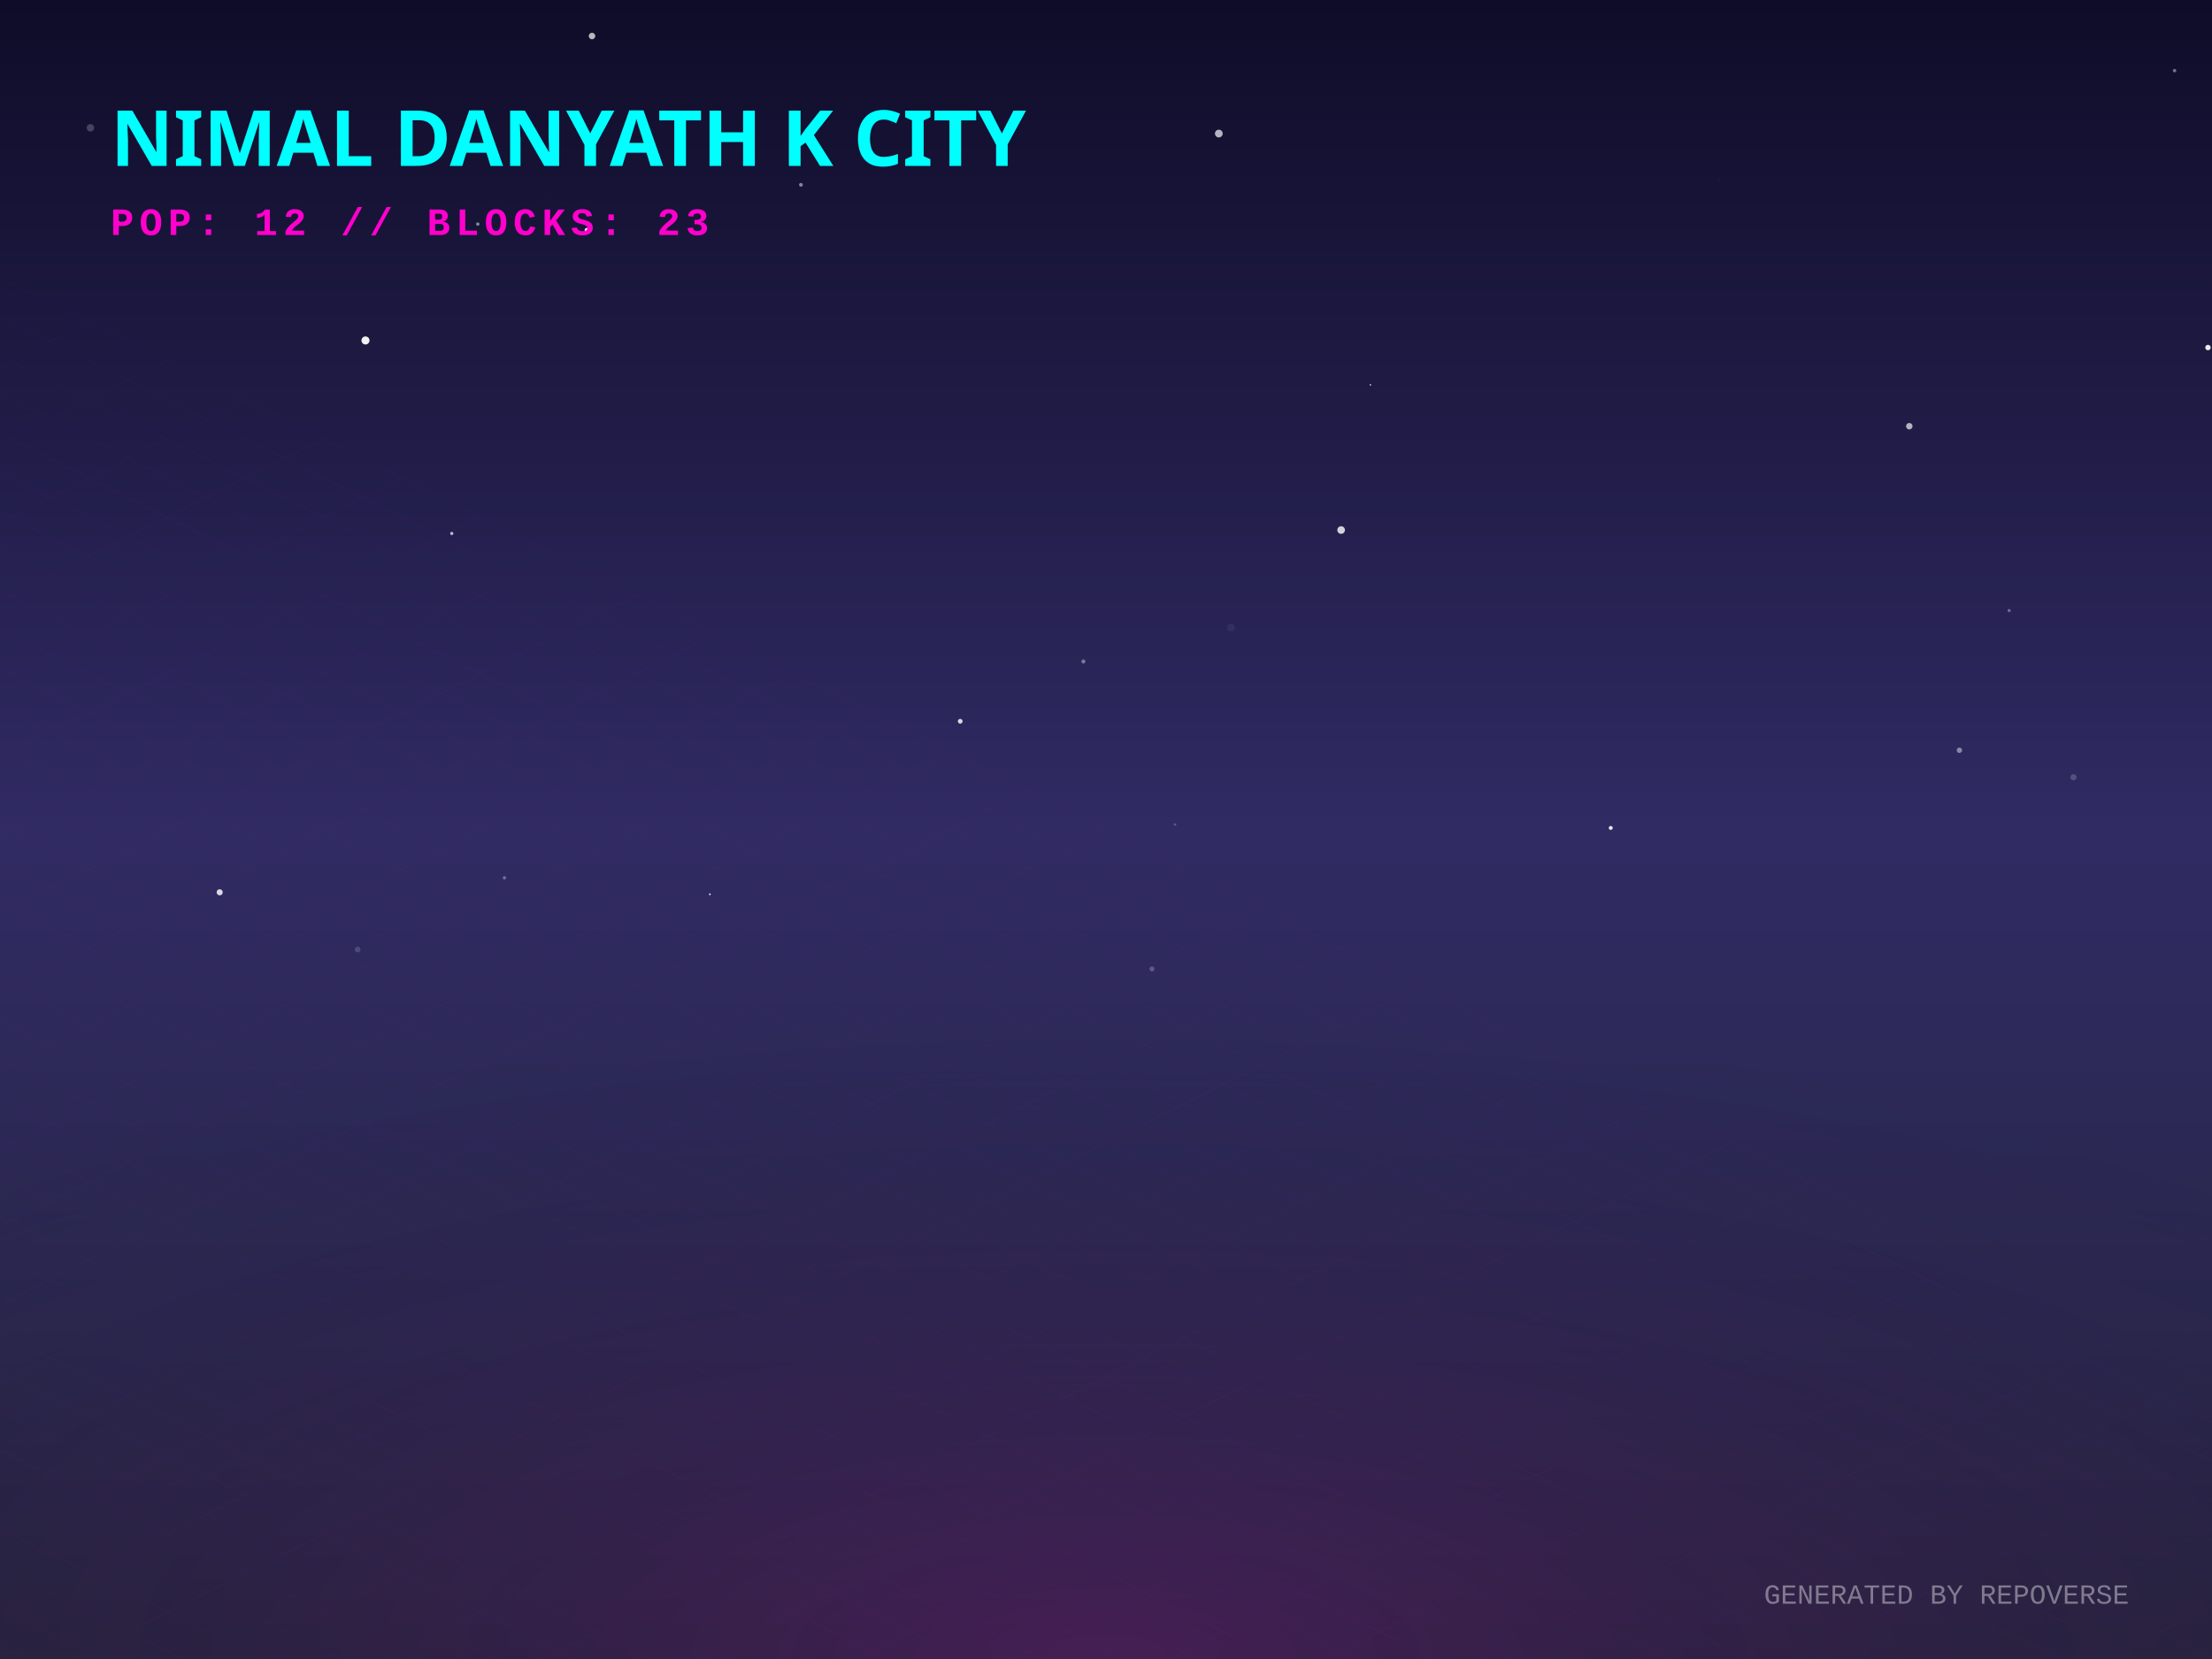
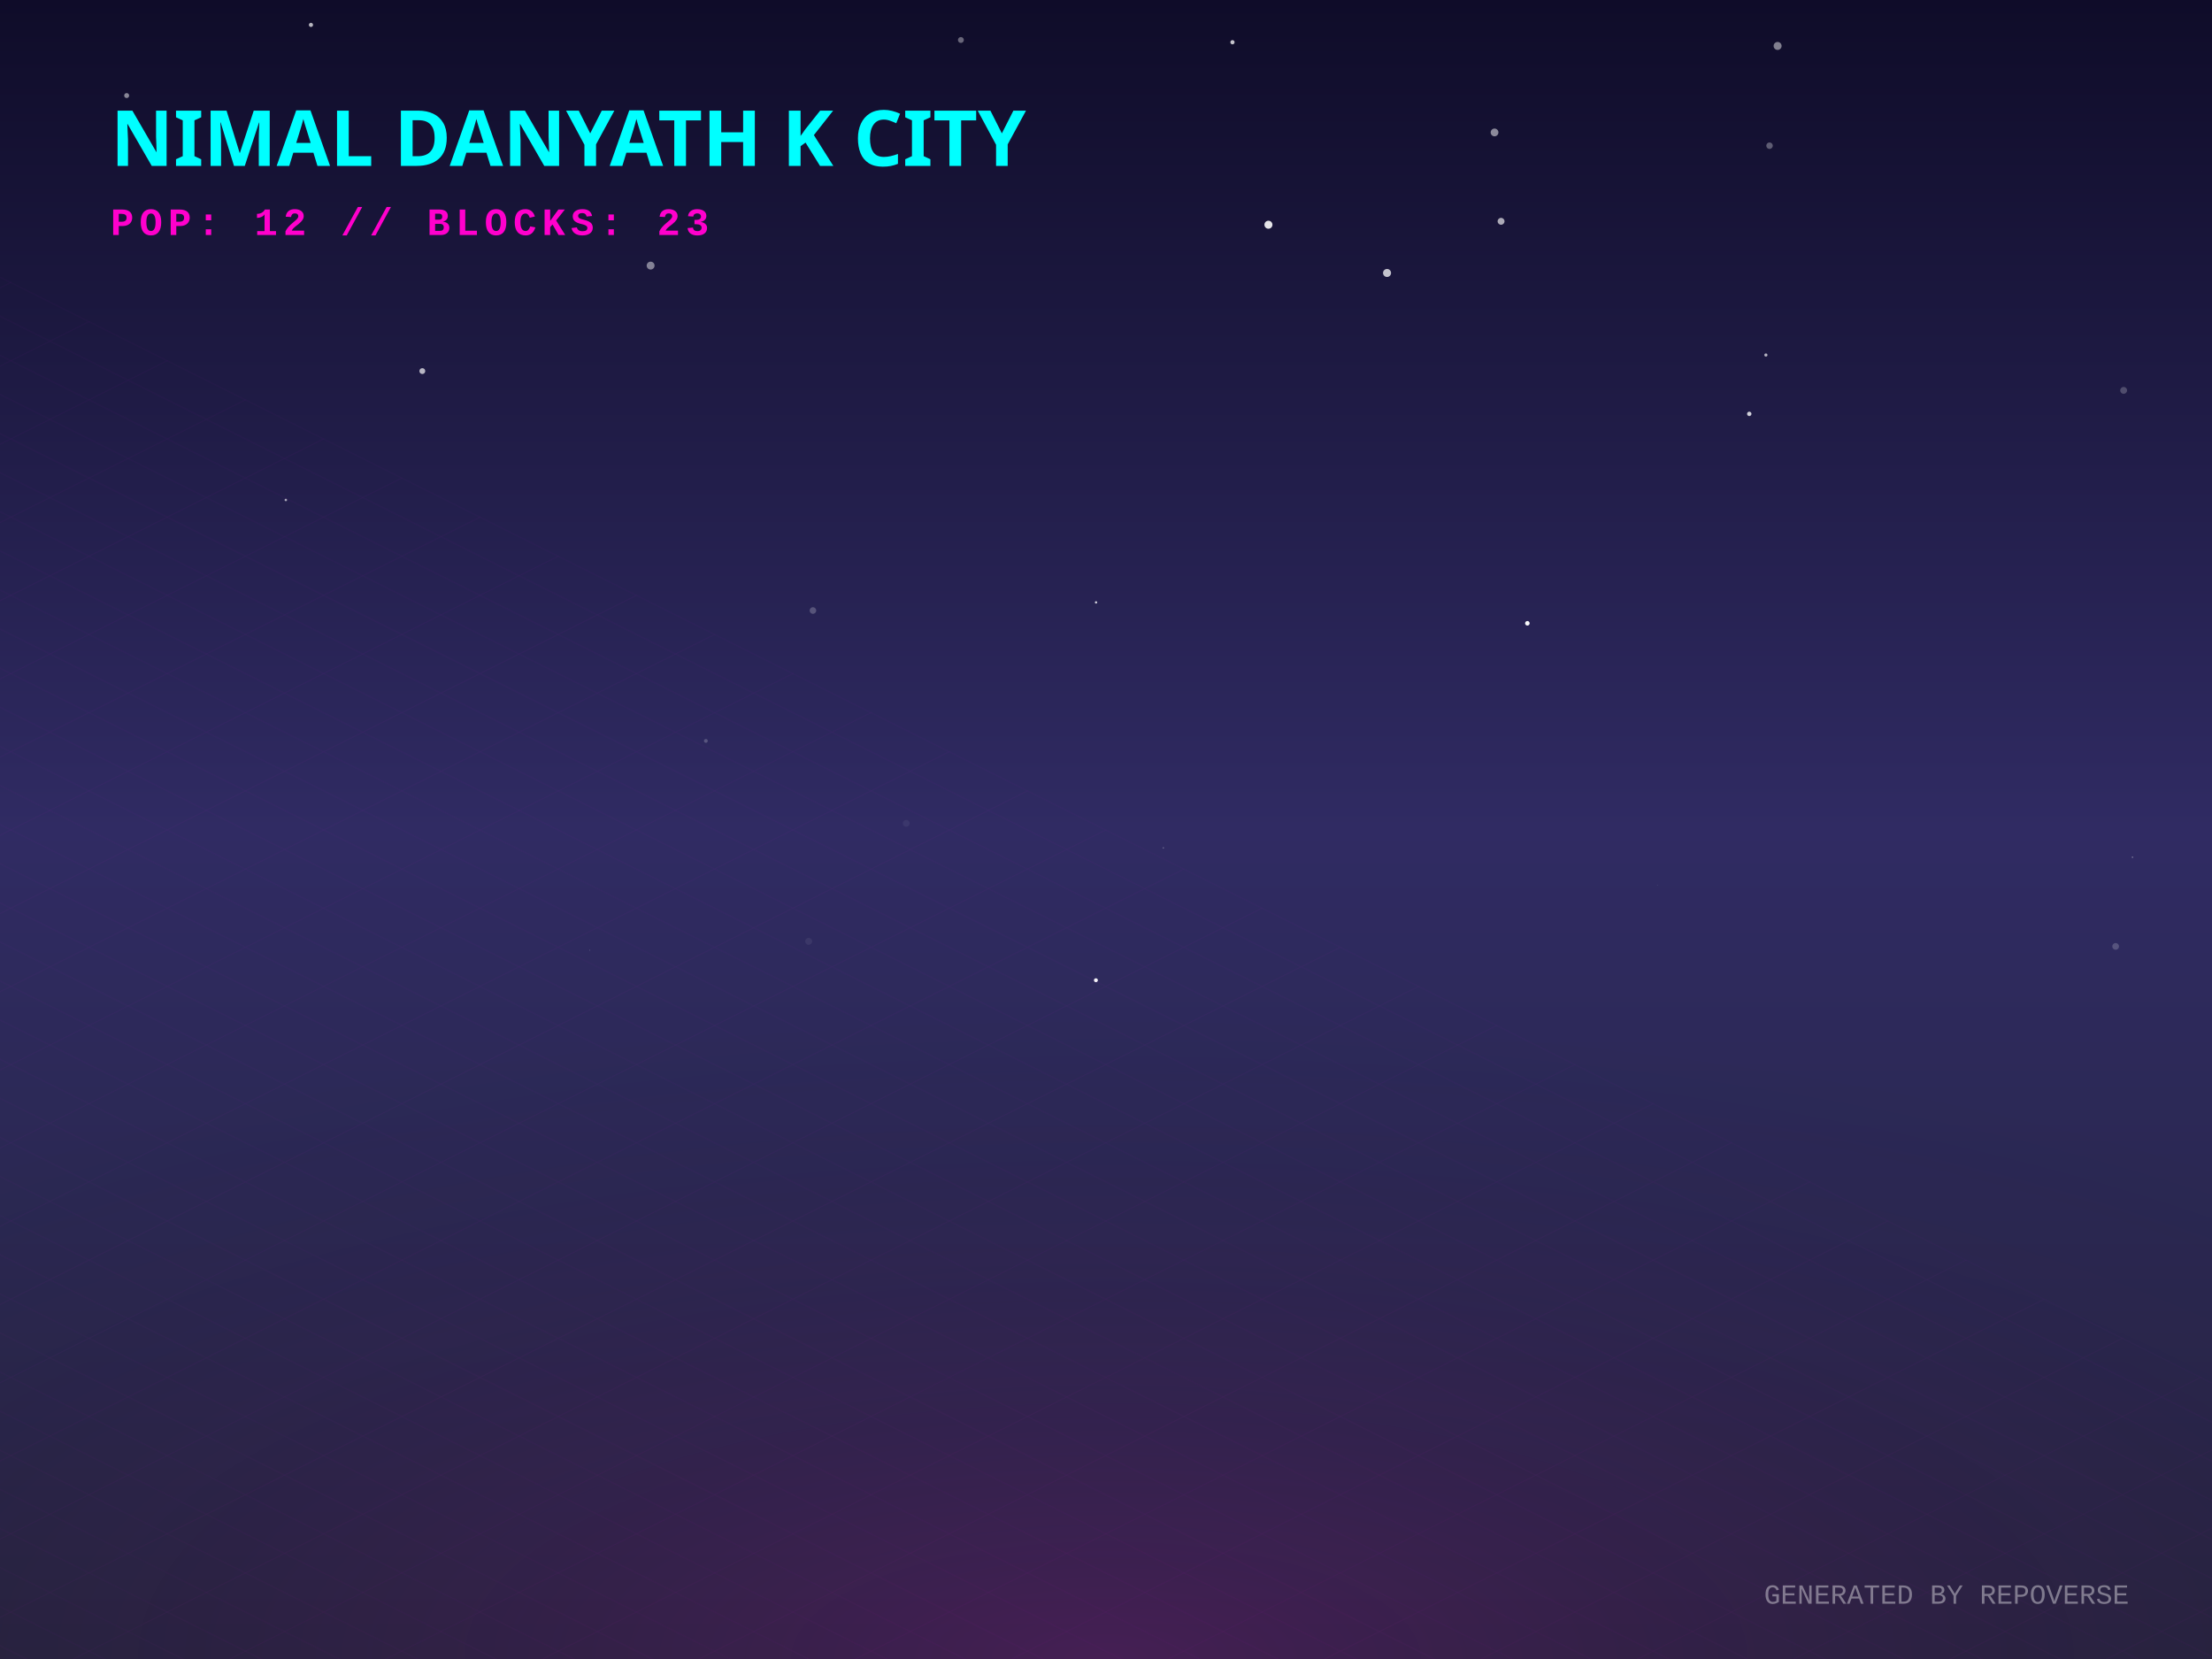
<svg xmlns="http://www.w3.org/2000/svg" width="800" height="600" viewBox="0 0 800 600">
  <defs>
    <linearGradient id="skyGradient" x1="0%" y1="0%" x2="0%" y2="100%">
      <stop offset="0%" stop-color="#0f0c29" />
      <stop offset="50%" stop-color="#302b63" />
      <stop offset="100%" stop-color="#24243e" />
    </linearGradient>
    <pattern id="gridPattern" width="40" height="20" patternUnits="userSpaceOnUse" patternTransform="rotate(0)">
      <path d="M 40 0 L 0 0 0 20" fill="none" stroke="magenta" stroke-width="0.5" opacity="0.2" />
    </pattern>
    <radialGradient id="floorGlow" cx="50%" cy="100%" r="80%">
      <stop offset="0%" stop-color="#ff00cc" stop-opacity="0.15" />
      <stop offset="100%" stop-color="transparent" />
    </radialGradient>
    <linearGradient id="gradLeft-happy" x1="0%" y1="0%" x2="100%" y2="100%">
      <stop offset="0%" stop-color="#FFD700" stop-opacity="0.8" />
      <stop offset="100%" stop-color="#050510" stop-opacity="0.9" />
    </linearGradient>
    <linearGradient id="gradRight-happy" x1="0%" y1="0%" x2="0%" y2="100%">
      <stop offset="0%" stop-color="#FFD700" stop-opacity="0.6" />
      <stop offset="100%" stop-color="#0b0b1a" stop-opacity="0.8" />
    </linearGradient>
    <linearGradient id="gradLeft-focused" x1="0%" y1="0%" x2="100%" y2="100%">
      <stop offset="0%" stop-color="#00FF94" stop-opacity="0.8" />
      <stop offset="100%" stop-color="#050510" stop-opacity="0.9" />
    </linearGradient>
    <linearGradient id="gradRight-focused" x1="0%" y1="0%" x2="0%" y2="100%">
      <stop offset="0%" stop-color="#00FF94" stop-opacity="0.6" />
      <stop offset="100%" stop-color="#0b0b1a" stop-opacity="0.8" />
    </linearGradient>
    <linearGradient id="gradLeft-calm" x1="0%" y1="0%" x2="100%" y2="100%">
      <stop offset="0%" stop-color="#00C2FF" stop-opacity="0.8" />
      <stop offset="100%" stop-color="#050510" stop-opacity="0.9" />
    </linearGradient>
    <linearGradient id="gradRight-calm" x1="0%" y1="0%" x2="0%" y2="100%">
      <stop offset="0%" stop-color="#00C2FF" stop-opacity="0.6" />
      <stop offset="100%" stop-color="#0b0b1a" stop-opacity="0.8" />
    </linearGradient>
    <linearGradient id="gradLeft-stressed" x1="0%" y1="0%" x2="100%" y2="100%">
      <stop offset="0%" stop-color="#FF2A6D" stop-opacity="0.8" />
      <stop offset="100%" stop-color="#050510" stop-opacity="0.9" />
    </linearGradient>
    <linearGradient id="gradRight-stressed" x1="0%" y1="0%" x2="0%" y2="100%">
      <stop offset="0%" stop-color="#FF2A6D" stop-opacity="0.6" />
      <stop offset="100%" stop-color="#0b0b1a" stop-opacity="0.8" />
    </linearGradient>
    <linearGradient id="gradLeft-energetic" x1="0%" y1="0%" x2="100%" y2="100%">
      <stop offset="0%" stop-color="#D300C5" stop-opacity="0.8" />
      <stop offset="100%" stop-color="#050510" stop-opacity="0.9" />
    </linearGradient>
    <linearGradient id="gradRight-energetic" x1="0%" y1="0%" x2="0%" y2="100%">
      <stop offset="0%" stop-color="#D300C5" stop-opacity="0.6" />
      <stop offset="100%" stop-color="#0b0b1a" stop-opacity="0.8" />
    </linearGradient>
  </defs>
  <rect width="100%" height="100%" fill="url(#skyGradient)" />
-   <circle cx="621.548" cy="65.273" r="0.143" fill="white" opacity="0.204" />
-   <circle cx="424.952" cy="298.214" r="0.459" fill="white" opacity="0.215" />
-   <circle cx="32.692" cy="46.222" r="1.337" fill="white" opacity="0.215" />
-   <circle cx="495.623" cy="139.194" r="0.273" fill="white" opacity="0.889" />
-   <circle cx="182.43" cy="317.47" r="0.602" fill="white" opacity="0.327" />
-   <circle cx="214.106" cy="13.027" r="1.174" fill="white" opacity="0.703" />
-   <circle cx="107.652" cy="251.069" r="0.06" fill="white" opacity="0.565" />
-   <circle cx="445.22" cy="226.957" r="1.396" fill="white" opacity="0.058" />
-   <circle cx="347.278" cy="260.856" r="0.862" fill="white" opacity="0.819" />
-   <circle cx="289.667" cy="66.837" r="0.687" fill="white" opacity="0.474" />
-   <circle cx="132.183" cy="123.133" r="1.457" fill="white" opacity="0.938" />
-   <circle cx="197.248" cy="72.124" r="1.072" fill="white" opacity="0.006" />
-   <circle cx="726.631" cy="220.819" r="0.579" fill="white" opacity="0.338" />
-   <circle cx="42.801" cy="80.266" r="0.348" fill="white" opacity="0.798" />
-   <circle cx="690.521" cy="154.139" r="1.169" fill="white" opacity="0.665" />
-   <circle cx="212.231" cy="83.212" r="0.789" fill="white" opacity="0.965" />
-   <circle cx="391.817" cy="239.235" r="0.729" fill="white" opacity="0.379" />
-   <circle cx="256.736" cy="323.433" r="0.31" fill="white" opacity="0.955" />
-   <circle cx="708.651" cy="271.343" r="0.977" fill="white" opacity="0.443" />
-   <circle cx="129.355" cy="343.409" r="1.038" fill="white" opacity="0.151" />
-   <circle cx="485.035" cy="191.699" r="1.375" fill="white" opacity="0.798" />
-   <circle cx="172.796" cy="81.043" r="0.614" fill="white" opacity="0.487" />
-   <circle cx="582.55" cy="299.432" r="0.715" fill="white" opacity="0.883" />
-   <circle cx="416.628" cy="350.435" r="0.89" fill="white" opacity="0.237" />
-   <circle cx="163.392" cy="192.939" r="0.578" fill="white" opacity="0.713" />
-   <circle cx="440.804" cy="48.305" r="1.402" fill="white" opacity="0.691" />
-   <circle cx="798.545" cy="125.699" r="0.985" fill="white" opacity="0.913" />
-   <circle cx="786.464" cy="25.55" r="0.627" fill="white" opacity="0.411" />
-   <circle cx="749.898" cy="281.099" r="1.112" fill="white" opacity="0.184" />
-   <circle cx="79.452" cy="322.713" r="1.105" fill="white" opacity="0.819" />
+   <circle cx="542.88" cy="80.039" r="1.247" fill="white" opacity="0.634" />
+   <circle cx="638.662" cy="128.399" r="0.574" fill="white" opacity="0.662" />
+   <circle cx="771.232" cy="310.04" r="0.213" fill="white" opacity="0.612" />
+   <circle cx="112.462" cy="9.003" r="0.758" fill="white" opacity="0.699" />
+   <circle cx="396.348" cy="354.516" r="0.713" fill="white" opacity="0.948" />
+   <circle cx="692.109" cy="241.842" r="0.005" fill="white" opacity="0.011" />
+   <circle cx="347.52" cy="14.465" r="1.068" fill="white" opacity="0.368" />
+   <circle cx="294.013" cy="220.802" r="1.192" fill="white" opacity="0.226" />
+   <circle cx="396.401" cy="217.863" r="0.422" fill="white" opacity="0.785" />
+   <circle cx="458.748" cy="81.278" r="1.451" fill="white" opacity="0.885" />
+   <circle cx="768.044" cy="141.184" r="1.244" fill="white" opacity="0.222" />
+   <circle cx="45.808" cy="34.565" r="0.902" fill="white" opacity="0.496" />
+   <circle cx="552.395" cy="225.422" r="0.826" fill="white" opacity="0.97" />
+   <circle cx="235.304" cy="96.061" r="1.427" fill="white" opacity="0.462" />
+   <circle cx="327.76" cy="297.774" r="1.234" fill="white" opacity="0.057" />
+   <circle cx="796.177" cy="62.069" r="0.007" fill="white" opacity="0.8" />
+   <circle cx="642.897" cy="16.62" r="1.444" fill="white" opacity="0.47" />
+   <circle cx="501.645" cy="98.72" r="1.453" fill="white" opacity="0.741" />
+   <circle cx="103.369" cy="180.821" r="0.449" fill="white" opacity="0.613" />
+   <circle cx="213.258" cy="343.661" r="0.138" fill="white" opacity="0.371" />
+   <circle cx="765.152" cy="342.278" r="1.212" fill="white" opacity="0.195" />
+   <circle cx="599.458" cy="320.147" r="0.189" fill="white" opacity="0.083" />
+   <circle cx="420.731" cy="306.653" r="0.266" fill="white" opacity="0.286" />
+   <circle cx="632.648" cy="149.68" r="0.795" fill="white" opacity="0.791" />
+   <circle cx="152.736" cy="134.207" r="1.062" fill="white" opacity="0.681" />
+   <circle cx="292.464" cy="340.453" r="1.25" fill="white" opacity="0.064" />
+   <circle cx="255.283" cy="267.959" r="0.695" fill="white" opacity="0.209" />
+   <circle cx="540.522" cy="47.899" r="1.404" fill="white" opacity="0.509" />
+   <circle cx="445.74" cy="15.276" r="0.765" fill="white" opacity="0.755" />
+   <circle cx="639.974" cy="52.694" r="1.174" fill="white" opacity="0.315" />
  <g transform="translate(0, 300) scale(1, 0.5)">
    <rect x="-800" y="0" width="2400" height="1200" fill="url(#gridPattern)" opacity="0.3" transform="rotate(45, 400, 0)" />
  </g>
  <rect x="0" y="300" width="800" height="300" fill="url(#floorGlow)" />
  <g transform="translate(40, 60)">
    <text fill="cyan" font-family="Verdana, sans-serif" font-size="28" font-weight="900" style="text-shadow: 0 0 10px cyan;">NIMAL DANYATH K CITY</text>
    <text y="25" fill="#ff00cc" font-family="Courier New, monospace" font-size="14" font-weight="bold" letter-spacing="2">POP: 12 // BLOCKS: 23</text>
  </g>
  <g transform="translate(0, 50)">
    <a href="https://github.com/nimaldanyathk/repo-verse" target="_blank">
      <g class="building" opacity="0">
        <animate attributeName="opacity" values="0;1" dur="0.8s" begin="0s" fill="freeze" />
-         <ellipse cx="400" cy="291.468" rx="18.405" ry="9.816" fill="black" opacity="0.4" blur="2" />
-         <path d="M 387.73 255.108 l 0 36.36 l 12.27 6.135 l 0 -36.36 z" fill="url(#gradLeft-focused)" stroke="none" />
-         <path d="M 412.27 255.108 l 0 36.36 l -12.27 6.135 l 0 -36.36 z" fill="url(#gradRight-focused)" stroke="none" />
-         <path d="M 400 248.973 l 12.27 6.135 l -12.27 6.135 l -12.27 -6.135 z" fill="#E0FFF1" fill-opacity="0.9" stroke="none" />
-         <path d="M 387.73 255.108 l 0 36.36 l 12.27 6.135 l 0 -36.36 z" fill="none" stroke="#00FF94" stroke-width="0.5" opacity="0.5" />
-         <path d="M 412.27 255.108 l 0 36.36 l -12.27 6.135 l 0 -36.36 z" fill="none" stroke="#00FF94" stroke-width="0.5" opacity="0.5" />
+         <ellipse cx="400" cy="291.498" rx="18.495" ry="9.864" fill="black" opacity="0.4" blur="2" />
+         <path d="M 387.67 255.058 l 0 36.44 l 12.33 6.165 l 0 -36.44 z" fill="url(#gradLeft-focused)" stroke="none" />
+         <path d="M 412.33 255.058 l 0 36.44 l -12.33 6.165 l 0 -36.44 z" fill="url(#gradRight-focused)" stroke="none" />
+         <path d="M 400 248.893 l 12.33 6.165 l -12.33 6.165 l -12.33 -6.165 z" fill="#E0FFF1" fill-opacity="0.9" stroke="none" />
+         <path d="M 387.67 255.058 l 0 36.44 l 12.33 6.165 l 0 -36.44 z" fill="none" stroke="#00FF94" stroke-width="0.5" opacity="0.5" />
+         <path d="M 412.33 255.058 l 0 36.44 l -12.33 6.165 l 0 -36.44 z" fill="none" stroke="#00FF94" stroke-width="0.5" opacity="0.5" />
      </g>
    </a>
    <a href="https://github.com/nimaldanyathk/Semicolon-Embedded-C-Project" target="_blank">
      <g class="building" opacity="0">
        <animate attributeName="opacity" values="0;1" dur="0.8s" begin="0.05s" fill="freeze" />
        <ellipse cx="424" cy="302.913" rx="16.74" ry="8.928" fill="black" opacity="0.4" blur="2" />
        <path d="M 412.84 268.033 l 0 34.88 l 11.16 5.58 l 0 -34.88 z" fill="url(#gradLeft-focused)" stroke="none" />
        <path d="M 435.16 268.033 l 0 34.88 l -11.16 5.58 l 0 -34.88 z" fill="url(#gradRight-focused)" stroke="none" />
        <path d="M 424 262.453 l 11.16 5.58 l -11.16 5.58 l -11.16 -5.58 z" fill="#E0FFF1" fill-opacity="0.9" stroke="none" />
        <path d="M 412.84 268.033 l 0 34.88 l 11.16 5.58 l 0 -34.88 z" fill="none" stroke="#00FF94" stroke-width="0.5" opacity="0.5" />
        <path d="M 435.16 268.033 l 0 34.88 l -11.16 5.58 l 0 -34.88 z" fill="none" stroke="#00FF94" stroke-width="0.5" opacity="0.5" />
      </g>
    </a>
    <a href="https://github.com/nimaldanyathk/Discrete_Mathematics_Algorithms" target="_blank">
      <g class="building" opacity="0">
        <animate attributeName="opacity" values="0;1" dur="0.8s" begin="0.1s" fill="freeze" />
        <ellipse cx="376" cy="301.136" rx="11.408" ry="6.084" fill="black" opacity="0.4" blur="2" />
        <path d="M 368.395 281.136 l 0 20 l 7.605 3.803 l 0 -20 z" fill="url(#gradLeft-calm)" stroke="none" />
        <path d="M 383.605 281.136 l 0 20 l -7.605 3.803 l 0 -20 z" fill="url(#gradRight-calm)" stroke="none" />
        <path d="M 376 277.333 l 7.605 3.803 l -7.605 3.803 l -7.605 -3.803 z" fill="#D1F4FF" fill-opacity="0.9" stroke="none" />
        <path d="M 368.395 281.136 l 0 20 l 7.605 3.803 l 0 -20 z" fill="none" stroke="#00C2FF" stroke-width="0.5" opacity="0.5" />
        <path d="M 383.605 281.136 l 0 20 l -7.605 3.803 l 0 -20 z" fill="none" stroke="#00C2FF" stroke-width="0.5" opacity="0.5" />
      </g>
    </a>
    <a href="https://github.com/nimaldanyathk/sparkd" target="_blank">
      <g class="building" opacity="0">
        <animate attributeName="opacity" values="0;1" dur="0.8s" begin="0.15s" fill="freeze" />
        <ellipse cx="448" cy="316.833" rx="22.5" ry="12" fill="black" opacity="0.4" blur="2" />
        <path d="M 433 254.893 l 0 61.94 l 15 7.5 l 0 -61.94 z" fill="url(#gradLeft-calm)" stroke="none" />
        <path d="M 463 254.893 l 0 61.94 l -15 7.5 l 0 -61.94 z" fill="url(#gradRight-calm)" stroke="none" />
        <path d="M 448 247.393 l 15 7.5 l -15 7.5 l -15 -7.5 z" fill="#D1F4FF" fill-opacity="0.9" stroke="none" />
        <path d="M 433 254.893 l 0 61.94 l 15 7.5 l 0 -61.94 z" fill="none" stroke="#00C2FF" stroke-width="0.5" opacity="0.5" />
        <path d="M 463 254.893 l 0 61.94 l -15 7.5 l 0 -61.94 z" fill="none" stroke="#00C2FF" stroke-width="0.5" opacity="0.5" />
        <path d="M 452 301.333 l 7 4" stroke="#D1F4FF" stroke-width="2" stroke-opacity="0.6" />
        <path d="M 437 303.333 l 7 -4" stroke="#D1F4FF" stroke-width="2" stroke-opacity="0.4" />
        <path d="M 452 291.333 l 7 4" stroke="#D1F4FF" stroke-width="2" stroke-opacity="0.6" />
+         <path d="M 437 293.333 l 7 -4" stroke="#D1F4FF" stroke-width="2" stroke-opacity="0.4" />
        <path d="M 452 281.333 l 7 4" stroke="#D1F4FF" stroke-width="2" stroke-opacity="0.6" />
        <path d="M 437 283.333 l 7 -4" stroke="#D1F4FF" stroke-width="2" stroke-opacity="0.4" />
+         <path d="M 452 271.333 l 7 4" stroke="#D1F4FF" stroke-width="2" stroke-opacity="0.6" />
+         <path d="M 437 273.333 l 7 -4" stroke="#D1F4FF" stroke-width="2" stroke-opacity="0.4" />
        <path d="M 452 261.333 l 7 4" stroke="#D1F4FF" stroke-width="2" stroke-opacity="0.6" />
        <path d="M 437 263.333 l 7 -4" stroke="#D1F4FF" stroke-width="2" stroke-opacity="0.4" />
      </g>
    </a>
    <a href="https://github.com/nimaldanyathk/Linear_Algebra_Matlab" target="_blank">
      <g class="building" opacity="0">
        <animate attributeName="opacity" values="0;1" dur="0.8s" begin="0.2s" fill="freeze" />
        <ellipse cx="400" cy="316.833" rx="22.5" ry="12" fill="black" opacity="0.4" blur="2" />
        <path d="M 385 150.113 l 0 166.72 l 15 7.5 l 0 -166.72 z" fill="url(#gradLeft-stressed)" stroke="none" />
        <path d="M 415 150.113 l 0 166.72 l -15 7.5 l 0 -166.72 z" fill="url(#gradRight-stressed)" stroke="none" />
        <path d="M 400 142.613 l 15 7.5 l -15 7.5 l -15 -7.5 z" fill="#FFD1E0" fill-opacity="0.9" stroke="none" />
        <path d="M 385 150.113 l 0 166.72 l 15 7.5 l 0 -166.72 z" fill="none" stroke="#FF2A6D" stroke-width="0.5" opacity="0.5" />
        <path d="M 415 150.113 l 0 166.72 l -15 7.5 l 0 -166.72 z" fill="none" stroke="#FF2A6D" stroke-width="0.5" opacity="0.5" />
        <path d="M 404 301.333 l 7 4" stroke="#FFD1E0" stroke-width="2" stroke-opacity="0.6" />
        <path d="M 389 303.333 l 7 -4" stroke="#FFD1E0" stroke-width="2" stroke-opacity="0.4" />
        <path d="M 404 291.333 l 7 4" stroke="#FFD1E0" stroke-width="2" stroke-opacity="0.6" />
        <path d="M 404 281.333 l 7 4" stroke="#FFD1E0" stroke-width="2" stroke-opacity="0.6" />
        <path d="M 389 283.333 l 7 -4" stroke="#FFD1E0" stroke-width="2" stroke-opacity="0.4" />
-         <path d="M 404 271.333 l 7 4" stroke="#FFD1E0" stroke-width="2" stroke-opacity="0.6" />
        <path d="M 389 273.333 l 7 -4" stroke="#FFD1E0" stroke-width="2" stroke-opacity="0.4" />
-         <path d="M 404 251.333 l 7 4" stroke="#FFD1E0" stroke-width="2" stroke-opacity="0.6" />
-         <path d="M 404 241.333 l 7 4" stroke="#FFD1E0" stroke-width="2" stroke-opacity="0.6" />
-         <path d="M 389 243.333 l 7 -4" stroke="#FFD1E0" stroke-width="2" stroke-opacity="0.4" />
+         <path d="M 404 261.333 l 7 4" stroke="#FFD1E0" stroke-width="2" stroke-opacity="0.6" />
+         <path d="M 389 263.333 l 7 -4" stroke="#FFD1E0" stroke-width="2" stroke-opacity="0.4" />
+         <path d="M 389 253.333 l 7 -4" stroke="#FFD1E0" stroke-width="2" stroke-opacity="0.4" />
        <path d="M 404 231.333 l 7 4" stroke="#FFD1E0" stroke-width="2" stroke-opacity="0.6" />
-         <path d="M 389 233.333 l 7 -4" stroke="#FFD1E0" stroke-width="2" stroke-opacity="0.4" />
        <path d="M 404 221.333 l 7 4" stroke="#FFD1E0" stroke-width="2" stroke-opacity="0.6" />
-         <path d="M 389 223.333 l 7 -4" stroke="#FFD1E0" stroke-width="2" stroke-opacity="0.4" />
-         <path d="M 389 213.333 l 7 -4" stroke="#FFD1E0" stroke-width="2" stroke-opacity="0.4" />
+         <path d="M 404 211.333 l 7 4" stroke="#FFD1E0" stroke-width="2" stroke-opacity="0.6" />
        <path d="M 404 201.333 l 7 4" stroke="#FFD1E0" stroke-width="2" stroke-opacity="0.6" />
        <path d="M 389 203.333 l 7 -4" stroke="#FFD1E0" stroke-width="2" stroke-opacity="0.4" />
-         <path d="M 404 191.333 l 7 4" stroke="#FFD1E0" stroke-width="2" stroke-opacity="0.6" />
+         <path d="M 389 193.333 l 7 -4" stroke="#FFD1E0" stroke-width="2" stroke-opacity="0.4" />
+         <path d="M 404 181.333 l 7 4" stroke="#FFD1E0" stroke-width="2" stroke-opacity="0.6" />
        <path d="M 389 183.333 l 7 -4" stroke="#FFD1E0" stroke-width="2" stroke-opacity="0.4" />
-         <path d="M 389 173.333 l 7 -4" stroke="#FFD1E0" stroke-width="2" stroke-opacity="0.4" />
+         <path d="M 404 171.333 l 7 4" stroke="#FFD1E0" stroke-width="2" stroke-opacity="0.6" />
        <path d="M 404 161.333 l 7 4" stroke="#FFD1E0" stroke-width="2" stroke-opacity="0.6" />
      </g>
    </a>
    <a href="https://github.com/nimaldanyathk/react-bits" target="_blank">
      <g class="building" opacity="0">
        <animate attributeName="opacity" values="0;1" dur="0.8s" begin="0.25s" fill="freeze" />
        <ellipse cx="352" cy="316.833" rx="22.5" ry="12" fill="black" opacity="0.4" blur="2" />
        <path d="M 337 111.833 l 0 205 l 15 7.5 l 0 -205 z" fill="url(#gradLeft-stressed)" stroke="none" />
        <path d="M 367 111.833 l 0 205 l -15 7.5 l 0 -205 z" fill="url(#gradRight-stressed)" stroke="none" />
        <path d="M 352 104.333 l 15 7.5 l -15 7.5 l -15 -7.5 z" fill="#FFD1E0" fill-opacity="0.9" stroke="none" />
        <path d="M 337 111.833 l 0 205 l 15 7.5 l 0 -205 z" fill="none" stroke="#FF2A6D" stroke-width="0.5" opacity="0.5" />
        <path d="M 367 111.833 l 0 205 l -15 7.5 l 0 -205 z" fill="none" stroke="#FF2A6D" stroke-width="0.5" opacity="0.5" />
-         <path d="M 356 301.333 l 7 4" stroke="#FFD1E0" stroke-width="2" stroke-opacity="0.6" />
        <path d="M 341 303.333 l 7 -4" stroke="#FFD1E0" stroke-width="2" stroke-opacity="0.4" />
+         <path d="M 341 293.333 l 7 -4" stroke="#FFD1E0" stroke-width="2" stroke-opacity="0.4" />
        <path d="M 356 281.333 l 7 4" stroke="#FFD1E0" stroke-width="2" stroke-opacity="0.6" />
-         <path d="M 341 283.333 l 7 -4" stroke="#FFD1E0" stroke-width="2" stroke-opacity="0.4" />
+         <path d="M 356 271.333 l 7 4" stroke="#FFD1E0" stroke-width="2" stroke-opacity="0.6" />
        <path d="M 341 273.333 l 7 -4" stroke="#FFD1E0" stroke-width="2" stroke-opacity="0.4" />
+         <path d="M 341 263.333 l 7 -4" stroke="#FFD1E0" stroke-width="2" stroke-opacity="0.4" />
        <path d="M 356 251.333 l 7 4" stroke="#FFD1E0" stroke-width="2" stroke-opacity="0.6" />
-         <path d="M 341 253.333 l 7 -4" stroke="#FFD1E0" stroke-width="2" stroke-opacity="0.4" />
        <path d="M 356 241.333 l 7 4" stroke="#FFD1E0" stroke-width="2" stroke-opacity="0.6" />
        <path d="M 341 243.333 l 7 -4" stroke="#FFD1E0" stroke-width="2" stroke-opacity="0.4" />
-         <path d="M 356 231.333 l 7 4" stroke="#FFD1E0" stroke-width="2" stroke-opacity="0.6" />
+         <path d="M 356 221.333 l 7 4" stroke="#FFD1E0" stroke-width="2" stroke-opacity="0.6" />
        <path d="M 341 223.333 l 7 -4" stroke="#FFD1E0" stroke-width="2" stroke-opacity="0.4" />
-         <path d="M 341 213.333 l 7 -4" stroke="#FFD1E0" stroke-width="2" stroke-opacity="0.4" />
+         <path d="M 356 211.333 l 7 4" stroke="#FFD1E0" stroke-width="2" stroke-opacity="0.6" />
+         <path d="M 356 201.333 l 7 4" stroke="#FFD1E0" stroke-width="2" stroke-opacity="0.6" />
        <path d="M 341 203.333 l 7 -4" stroke="#FFD1E0" stroke-width="2" stroke-opacity="0.4" />
        <path d="M 356 191.333 l 7 4" stroke="#FFD1E0" stroke-width="2" stroke-opacity="0.6" />
+         <path d="M 341 193.333 l 7 -4" stroke="#FFD1E0" stroke-width="2" stroke-opacity="0.4" />
        <path d="M 341 183.333 l 7 -4" stroke="#FFD1E0" stroke-width="2" stroke-opacity="0.4" />
        <path d="M 356 171.333 l 7 4" stroke="#FFD1E0" stroke-width="2" stroke-opacity="0.6" />
        <path d="M 341 173.333 l 7 -4" stroke="#FFD1E0" stroke-width="2" stroke-opacity="0.4" />
+         <path d="M 356 161.333 l 7 4" stroke="#FFD1E0" stroke-width="2" stroke-opacity="0.6" />
+         <path d="M 341 163.333 l 7 -4" stroke="#FFD1E0" stroke-width="2" stroke-opacity="0.4" />
        <path d="M 356 151.333 l 7 4" stroke="#FFD1E0" stroke-width="2" stroke-opacity="0.6" />
        <path d="M 341 153.333 l 7 -4" stroke="#FFD1E0" stroke-width="2" stroke-opacity="0.4" />
-         <path d="M 356 141.333 l 7 4" stroke="#FFD1E0" stroke-width="2" stroke-opacity="0.6" />
        <path d="M 356 131.333 l 7 4" stroke="#FFD1E0" stroke-width="2" stroke-opacity="0.6" />
-         <path d="M 341 133.333 l 7 -4" stroke="#FFD1E0" stroke-width="2" stroke-opacity="0.4" />
        <path d="M 356 121.333 l 7 4" stroke="#FFD1E0" stroke-width="2" stroke-opacity="0.6" />
      </g>
    </a>
    <a href="https://github.com/nimaldanyathk/TheInspirationalBoat" target="_blank">
      <g class="building" opacity="0">
        <animate attributeName="opacity" values="0;1" dur="0.8s" begin="0.3s" fill="freeze" />
        <ellipse cx="472" cy="328.833" rx="22.5" ry="12" fill="black" opacity="0.4" blur="2" />
        <path d="M 457 118.833 l 0 210 l 15 7.5 l 0 -210 z" fill="url(#gradLeft-energetic)" stroke="none" />
        <path d="M 487 118.833 l 0 210 l -15 7.5 l 0 -210 z" fill="url(#gradRight-energetic)" stroke="none" />
        <path d="M 472 111.333 l 15 7.5 l -15 7.5 l -15 -7.5 z" fill="#FAD7FA" fill-opacity="0.9" stroke="none" />
        <path d="M 457 118.833 l 0 210 l 15 7.5 l 0 -210 z" fill="none" stroke="#D300C5" stroke-width="0.5" opacity="0.5" />
        <path d="M 487 118.833 l 0 210 l -15 7.5 l 0 -210 z" fill="none" stroke="#D300C5" stroke-width="0.5" opacity="0.5" />
+         <path d="M 476 313.333 l 7 4" stroke="#FAD7FA" stroke-width="2" stroke-opacity="0.6" />
        <path d="M 461 315.333 l 7 -4" stroke="#FAD7FA" stroke-width="2" stroke-opacity="0.4" />
        <path d="M 461 305.333 l 7 -4" stroke="#FAD7FA" stroke-width="2" stroke-opacity="0.4" />
-         <path d="M 476 293.333 l 7 4" stroke="#FAD7FA" stroke-width="2" stroke-opacity="0.6" />
-         <path d="M 461 295.333 l 7 -4" stroke="#FAD7FA" stroke-width="2" stroke-opacity="0.4" />
-         <path d="M 476 283.333 l 7 4" stroke="#FAD7FA" stroke-width="2" stroke-opacity="0.6" />
        <path d="M 461 285.333 l 7 -4" stroke="#FAD7FA" stroke-width="2" stroke-opacity="0.4" />
+         <path d="M 476 273.333 l 7 4" stroke="#FAD7FA" stroke-width="2" stroke-opacity="0.6" />
        <path d="M 461 275.333 l 7 -4" stroke="#FAD7FA" stroke-width="2" stroke-opacity="0.4" />
        <path d="M 476 263.333 l 7 4" stroke="#FAD7FA" stroke-width="2" stroke-opacity="0.6" />
+         <path d="M 476 253.333 l 7 4" stroke="#FAD7FA" stroke-width="2" stroke-opacity="0.6" />
+         <path d="M 461 255.333 l 7 -4" stroke="#FAD7FA" stroke-width="2" stroke-opacity="0.4" />
+         <path d="M 476 243.333 l 7 4" stroke="#FAD7FA" stroke-width="2" stroke-opacity="0.6" />
        <path d="M 461 245.333 l 7 -4" stroke="#FAD7FA" stroke-width="2" stroke-opacity="0.4" />
        <path d="M 476 233.333 l 7 4" stroke="#FAD7FA" stroke-width="2" stroke-opacity="0.6" />
+         <path d="M 476 223.333 l 7 4" stroke="#FAD7FA" stroke-width="2" stroke-opacity="0.6" />
        <path d="M 476 213.333 l 7 4" stroke="#FAD7FA" stroke-width="2" stroke-opacity="0.6" />
        <path d="M 461 215.333 l 7 -4" stroke="#FAD7FA" stroke-width="2" stroke-opacity="0.4" />
        <path d="M 476 203.333 l 7 4" stroke="#FAD7FA" stroke-width="2" stroke-opacity="0.6" />
+         <path d="M 461 205.333 l 7 -4" stroke="#FAD7FA" stroke-width="2" stroke-opacity="0.4" />
+         <path d="M 476 193.333 l 7 4" stroke="#FAD7FA" stroke-width="2" stroke-opacity="0.6" />
        <path d="M 461 195.333 l 7 -4" stroke="#FAD7FA" stroke-width="2" stroke-opacity="0.4" />
+         <path d="M 476 183.333 l 7 4" stroke="#FAD7FA" stroke-width="2" stroke-opacity="0.6" />
        <path d="M 476 173.333 l 7 4" stroke="#FAD7FA" stroke-width="2" stroke-opacity="0.6" />
        <path d="M 461 175.333 l 7 -4" stroke="#FAD7FA" stroke-width="2" stroke-opacity="0.4" />
-         <path d="M 461 165.333 l 7 -4" stroke="#FAD7FA" stroke-width="2" stroke-opacity="0.4" />
-         <path d="M 461 155.333 l 7 -4" stroke="#FAD7FA" stroke-width="2" stroke-opacity="0.4" />
        <path d="M 461 145.333 l 7 -4" stroke="#FAD7FA" stroke-width="2" stroke-opacity="0.4" />
+         <path d="M 476 133.333 l 7 4" stroke="#FAD7FA" stroke-width="2" stroke-opacity="0.6" />
        <path d="M 461 135.333 l 7 -4" stroke="#FAD7FA" stroke-width="2" stroke-opacity="0.4" />
        <path d="M 476 123.333 l 7 4" stroke="#FAD7FA" stroke-width="2" stroke-opacity="0.6" />
        <path d="M 461 125.333 l 7 -4" stroke="#FAD7FA" stroke-width="2" stroke-opacity="0.4" />
      </g>
    </a>
    <a href="https://github.com/nimaldanyathk/nimaldanyathk" target="_blank">
      <g class="building" opacity="0">
        <animate attributeName="opacity" values="0;1" dur="0.8s" begin="0.35s" fill="freeze" />
        <ellipse cx="424" cy="328.833" rx="22.5" ry="12" fill="black" opacity="0.4" blur="2" />
-         <path d="M 409 194.853 l 0 133.98 l 15 7.5 l 0 -133.98 z" fill="url(#gradLeft-stressed)" stroke="none" />
-         <path d="M 439 194.853 l 0 133.98 l -15 7.5 l 0 -133.98 z" fill="url(#gradRight-stressed)" stroke="none" />
-         <path d="M 424 187.353 l 15 7.5 l -15 7.5 l -15 -7.5 z" fill="#FFD1E0" fill-opacity="0.9" stroke="none" />
-         <path d="M 409 194.853 l 0 133.98 l 15 7.5 l 0 -133.98 z" fill="none" stroke="#FF2A6D" stroke-width="0.5" opacity="0.5" />
-         <path d="M 439 194.853 l 0 133.98 l -15 7.5 l 0 -133.98 z" fill="none" stroke="#FF2A6D" stroke-width="0.5" opacity="0.5" />
+         <path d="M 409 193.633 l 0 135.2 l 15 7.5 l 0 -135.2 z" fill="url(#gradLeft-stressed)" stroke="none" />
+         <path d="M 439 193.633 l 0 135.2 l -15 7.5 l 0 -135.2 z" fill="url(#gradRight-stressed)" stroke="none" />
+         <path d="M 424 186.133 l 15 7.5 l -15 7.5 l -15 -7.5 z" fill="#FFD1E0" fill-opacity="0.9" stroke="none" />
+         <path d="M 409 193.633 l 0 135.2 l 15 7.5 l 0 -135.2 z" fill="none" stroke="#FF2A6D" stroke-width="0.5" opacity="0.5" />
+         <path d="M 439 193.633 l 0 135.2 l -15 7.5 l 0 -135.2 z" fill="none" stroke="#FF2A6D" stroke-width="0.5" opacity="0.5" />
        <path d="M 428 313.333 l 7 4" stroke="#FFD1E0" stroke-width="2" stroke-opacity="0.6" />
-         <path d="M 413 315.333 l 7 -4" stroke="#FFD1E0" stroke-width="2" stroke-opacity="0.4" />
        <path d="M 428 303.333 l 7 4" stroke="#FFD1E0" stroke-width="2" stroke-opacity="0.6" />
-         <path d="M 413 295.333 l 7 -4" stroke="#FFD1E0" stroke-width="2" stroke-opacity="0.4" />
-         <path d="M 413 285.333 l 7 -4" stroke="#FFD1E0" stroke-width="2" stroke-opacity="0.4" />
+         <path d="M 413 305.333 l 7 -4" stroke="#FFD1E0" stroke-width="2" stroke-opacity="0.4" />
+         <path d="M 428 293.333 l 7 4" stroke="#FFD1E0" stroke-width="2" stroke-opacity="0.6" />
+         <path d="M 428 283.333 l 7 4" stroke="#FFD1E0" stroke-width="2" stroke-opacity="0.6" />
        <path d="M 428 273.333 l 7 4" stroke="#FFD1E0" stroke-width="2" stroke-opacity="0.6" />
        <path d="M 413 275.333 l 7 -4" stroke="#FFD1E0" stroke-width="2" stroke-opacity="0.4" />
-         <path d="M 413 265.333 l 7 -4" stroke="#FFD1E0" stroke-width="2" stroke-opacity="0.4" />
        <path d="M 428 253.333 l 7 4" stroke="#FFD1E0" stroke-width="2" stroke-opacity="0.6" />
        <path d="M 413 255.333 l 7 -4" stroke="#FFD1E0" stroke-width="2" stroke-opacity="0.4" />
-         <path d="M 428 243.333 l 7 4" stroke="#FFD1E0" stroke-width="2" stroke-opacity="0.6" />
        <path d="M 413 245.333 l 7 -4" stroke="#FFD1E0" stroke-width="2" stroke-opacity="0.4" />
-         <path d="M 428 233.333 l 7 4" stroke="#FFD1E0" stroke-width="2" stroke-opacity="0.6" />
+         <path d="M 413 235.333 l 7 -4" stroke="#FFD1E0" stroke-width="2" stroke-opacity="0.4" />
        <path d="M 428 223.333 l 7 4" stroke="#FFD1E0" stroke-width="2" stroke-opacity="0.6" />
+         <path d="M 413 225.333 l 7 -4" stroke="#FFD1E0" stroke-width="2" stroke-opacity="0.4" />
        <path d="M 428 213.333 l 7 4" stroke="#FFD1E0" stroke-width="2" stroke-opacity="0.6" />
+         <path d="M 428 203.333 l 7 4" stroke="#FFD1E0" stroke-width="2" stroke-opacity="0.6" />
        <path d="M 413 205.333 l 7 -4" stroke="#FFD1E0" stroke-width="2" stroke-opacity="0.4" />
      </g>
    </a>
    <a href="https://github.com/nimaldanyathk/brAIn" target="_blank">
      <g class="building" opacity="0">
        <animate attributeName="opacity" values="0;1" dur="0.8s" begin="0.4s" fill="freeze" />
        <ellipse cx="376" cy="328.833" rx="22.5" ry="12" fill="black" opacity="0.4" blur="2" />
        <path d="M 361 308.833 l 0 20 l 15 7.5 l 0 -20 z" fill="url(#gradLeft-focused)" stroke="none" />
        <path d="M 391 308.833 l 0 20 l -15 7.5 l 0 -20 z" fill="url(#gradRight-focused)" stroke="none" />
        <path d="M 376 301.333 l 15 7.5 l -15 7.5 l -15 -7.5 z" fill="#E0FFF1" fill-opacity="0.9" stroke="none" />
        <path d="M 361 308.833 l 0 20 l 15 7.5 l 0 -20 z" fill="none" stroke="#00FF94" stroke-width="0.5" opacity="0.5" />
        <path d="M 391 308.833 l 0 20 l -15 7.5 l 0 -20 z" fill="none" stroke="#00FF94" stroke-width="0.5" opacity="0.5" />
      </g>
    </a>
    <a href="https://github.com/nimaldanyathk/E-HealthCare-Management-System" target="_blank">
      <g class="building" opacity="0">
        <animate attributeName="opacity" values="0;1" dur="0.8s" begin="0.45s" fill="freeze" />
        <ellipse cx="448" cy="340.833" rx="22.5" ry="12" fill="black" opacity="0.4" blur="2" />
        <path d="M 433 301.553 l 0 39.28 l 15 7.5 l 0 -39.28 z" fill="url(#gradLeft-energetic)" stroke="none" />
        <path d="M 463 301.553 l 0 39.28 l -15 7.5 l 0 -39.28 z" fill="url(#gradRight-energetic)" stroke="none" />
        <path d="M 448 294.053 l 15 7.5 l -15 7.5 l -15 -7.5 z" fill="#FAD7FA" fill-opacity="0.9" stroke="none" />
        <path d="M 433 301.553 l 0 39.28 l 15 7.5 l 0 -39.28 z" fill="none" stroke="#D300C5" stroke-width="0.5" opacity="0.5" />
        <path d="M 463 301.553 l 0 39.28 l -15 7.5 l 0 -39.28 z" fill="none" stroke="#D300C5" stroke-width="0.5" opacity="0.5" />
      </g>
    </a>
  </g>
  <text x="770" y="580" text-anchor="end" fill="rgba(255,255,255,0.4)" font-family="Courier New" font-size="10">GENERATED BY REPOVERSE</text>
</svg>
